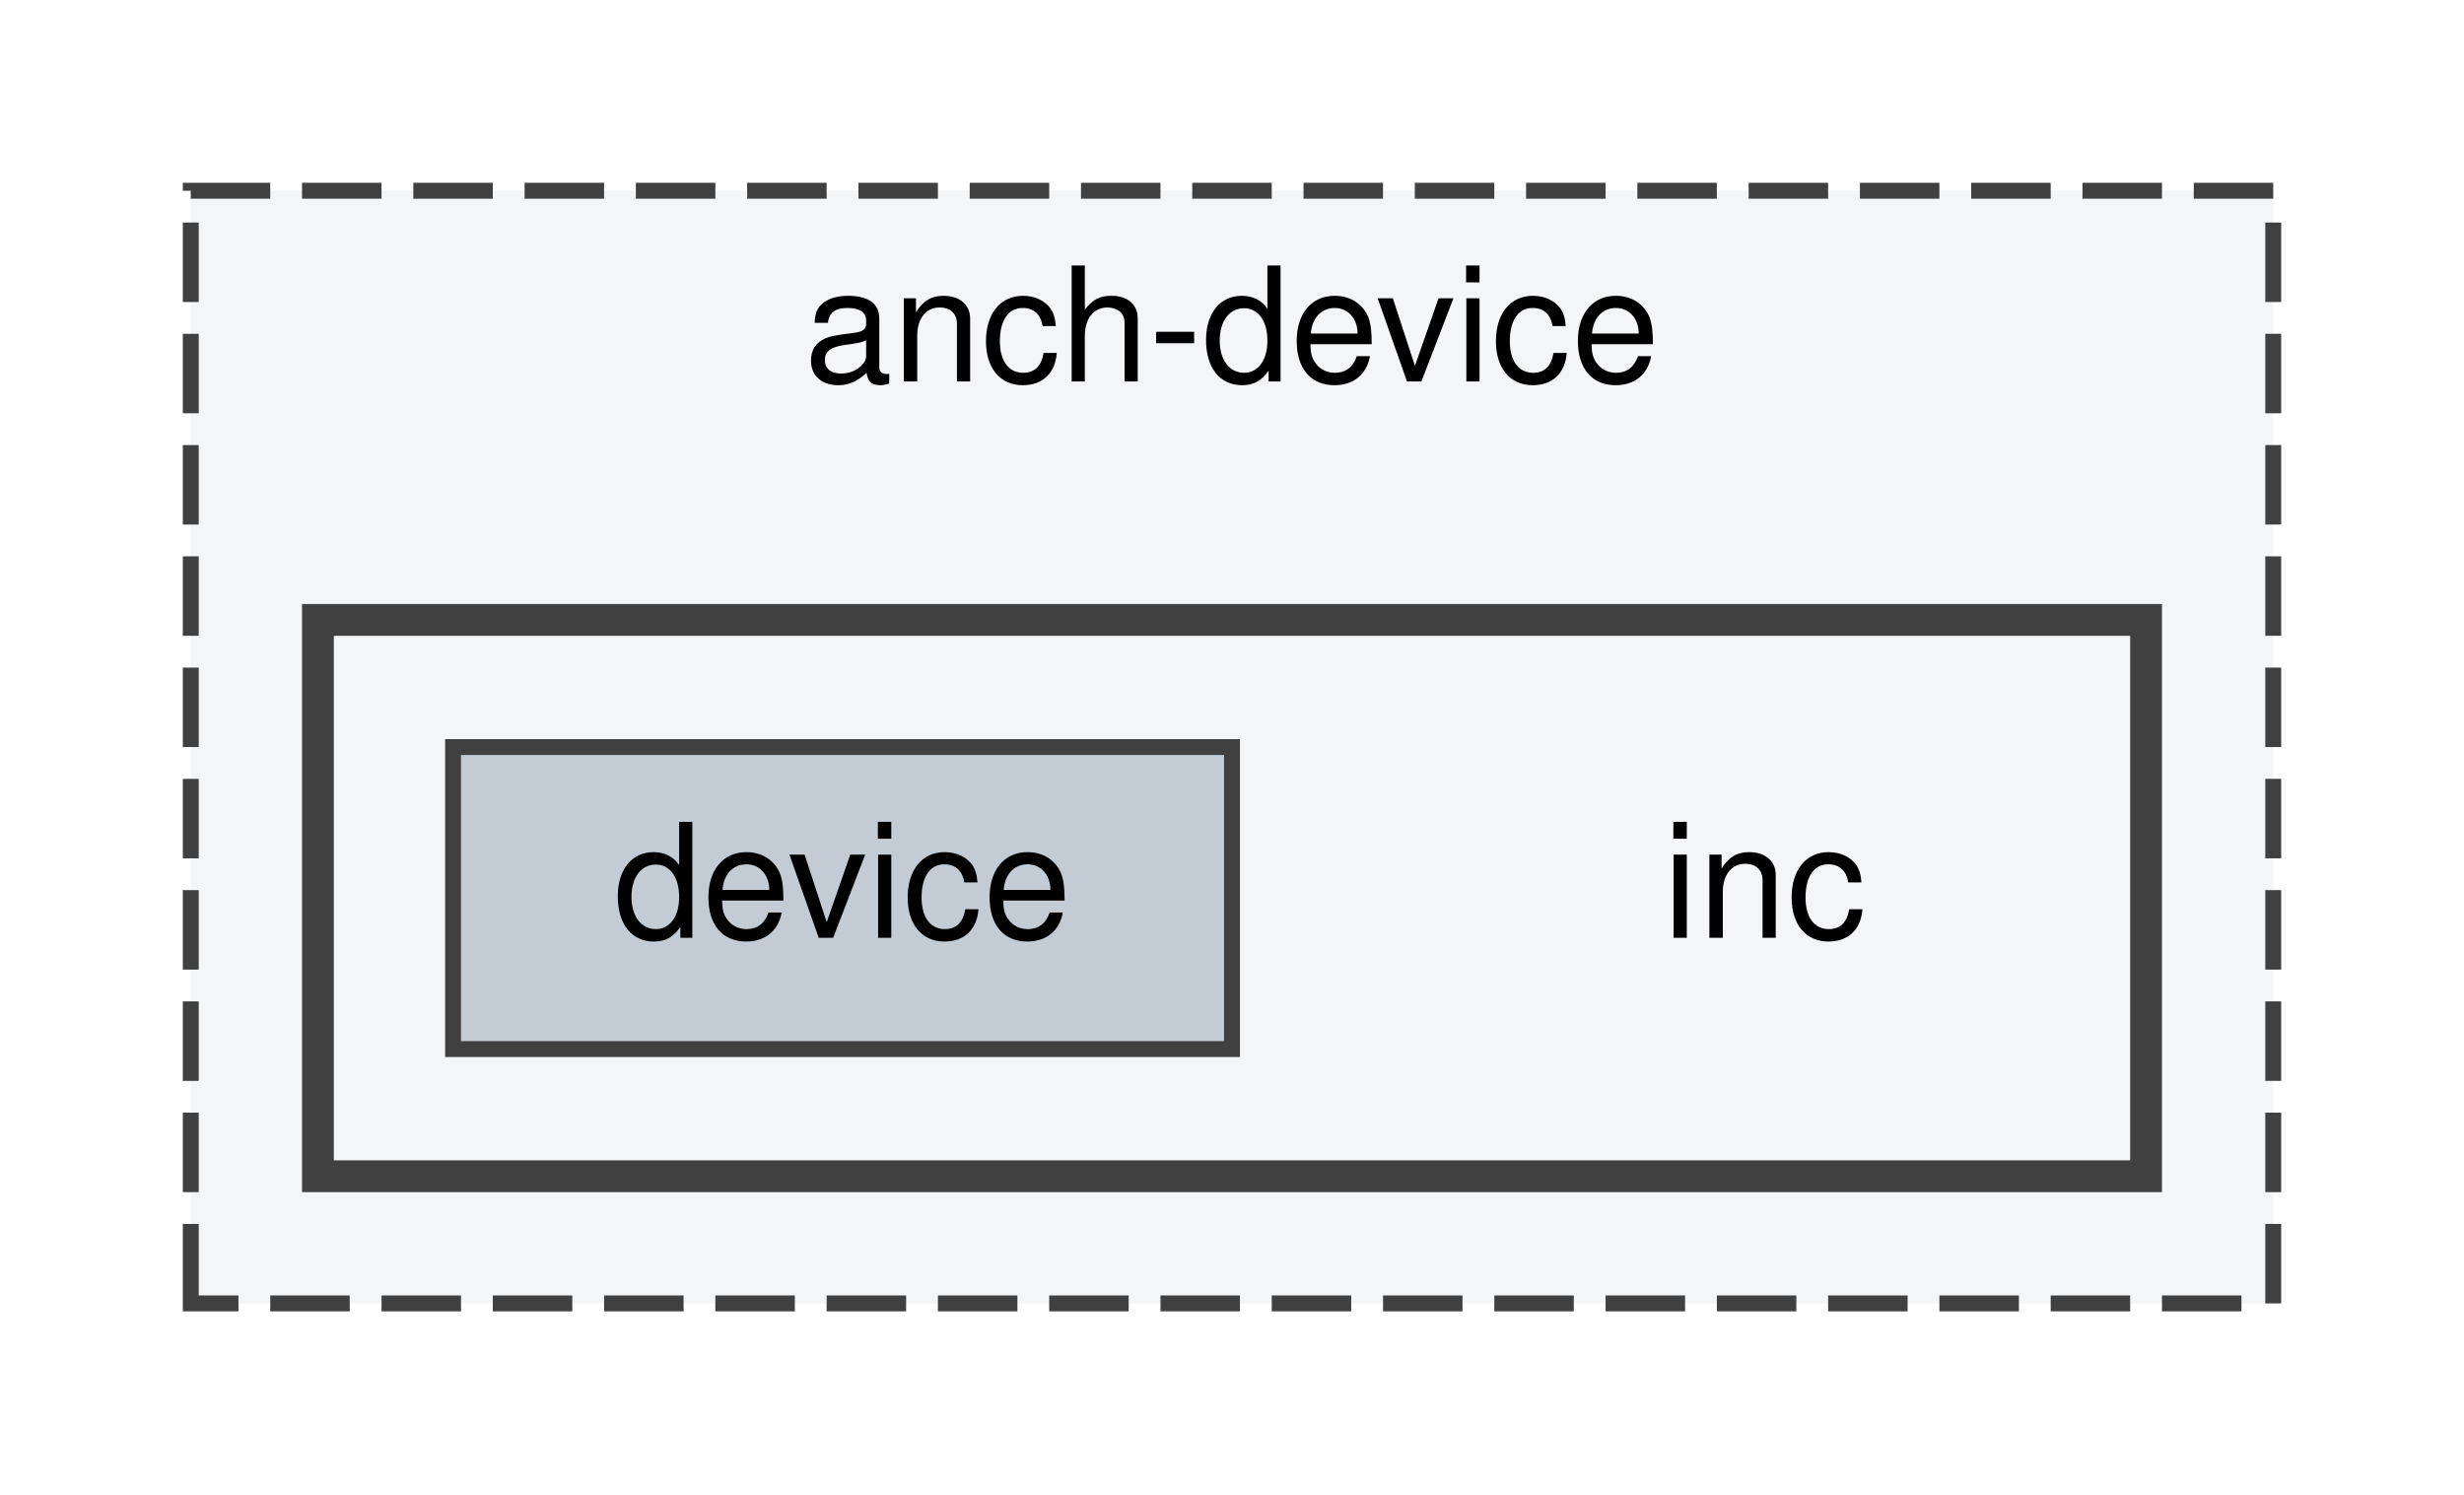
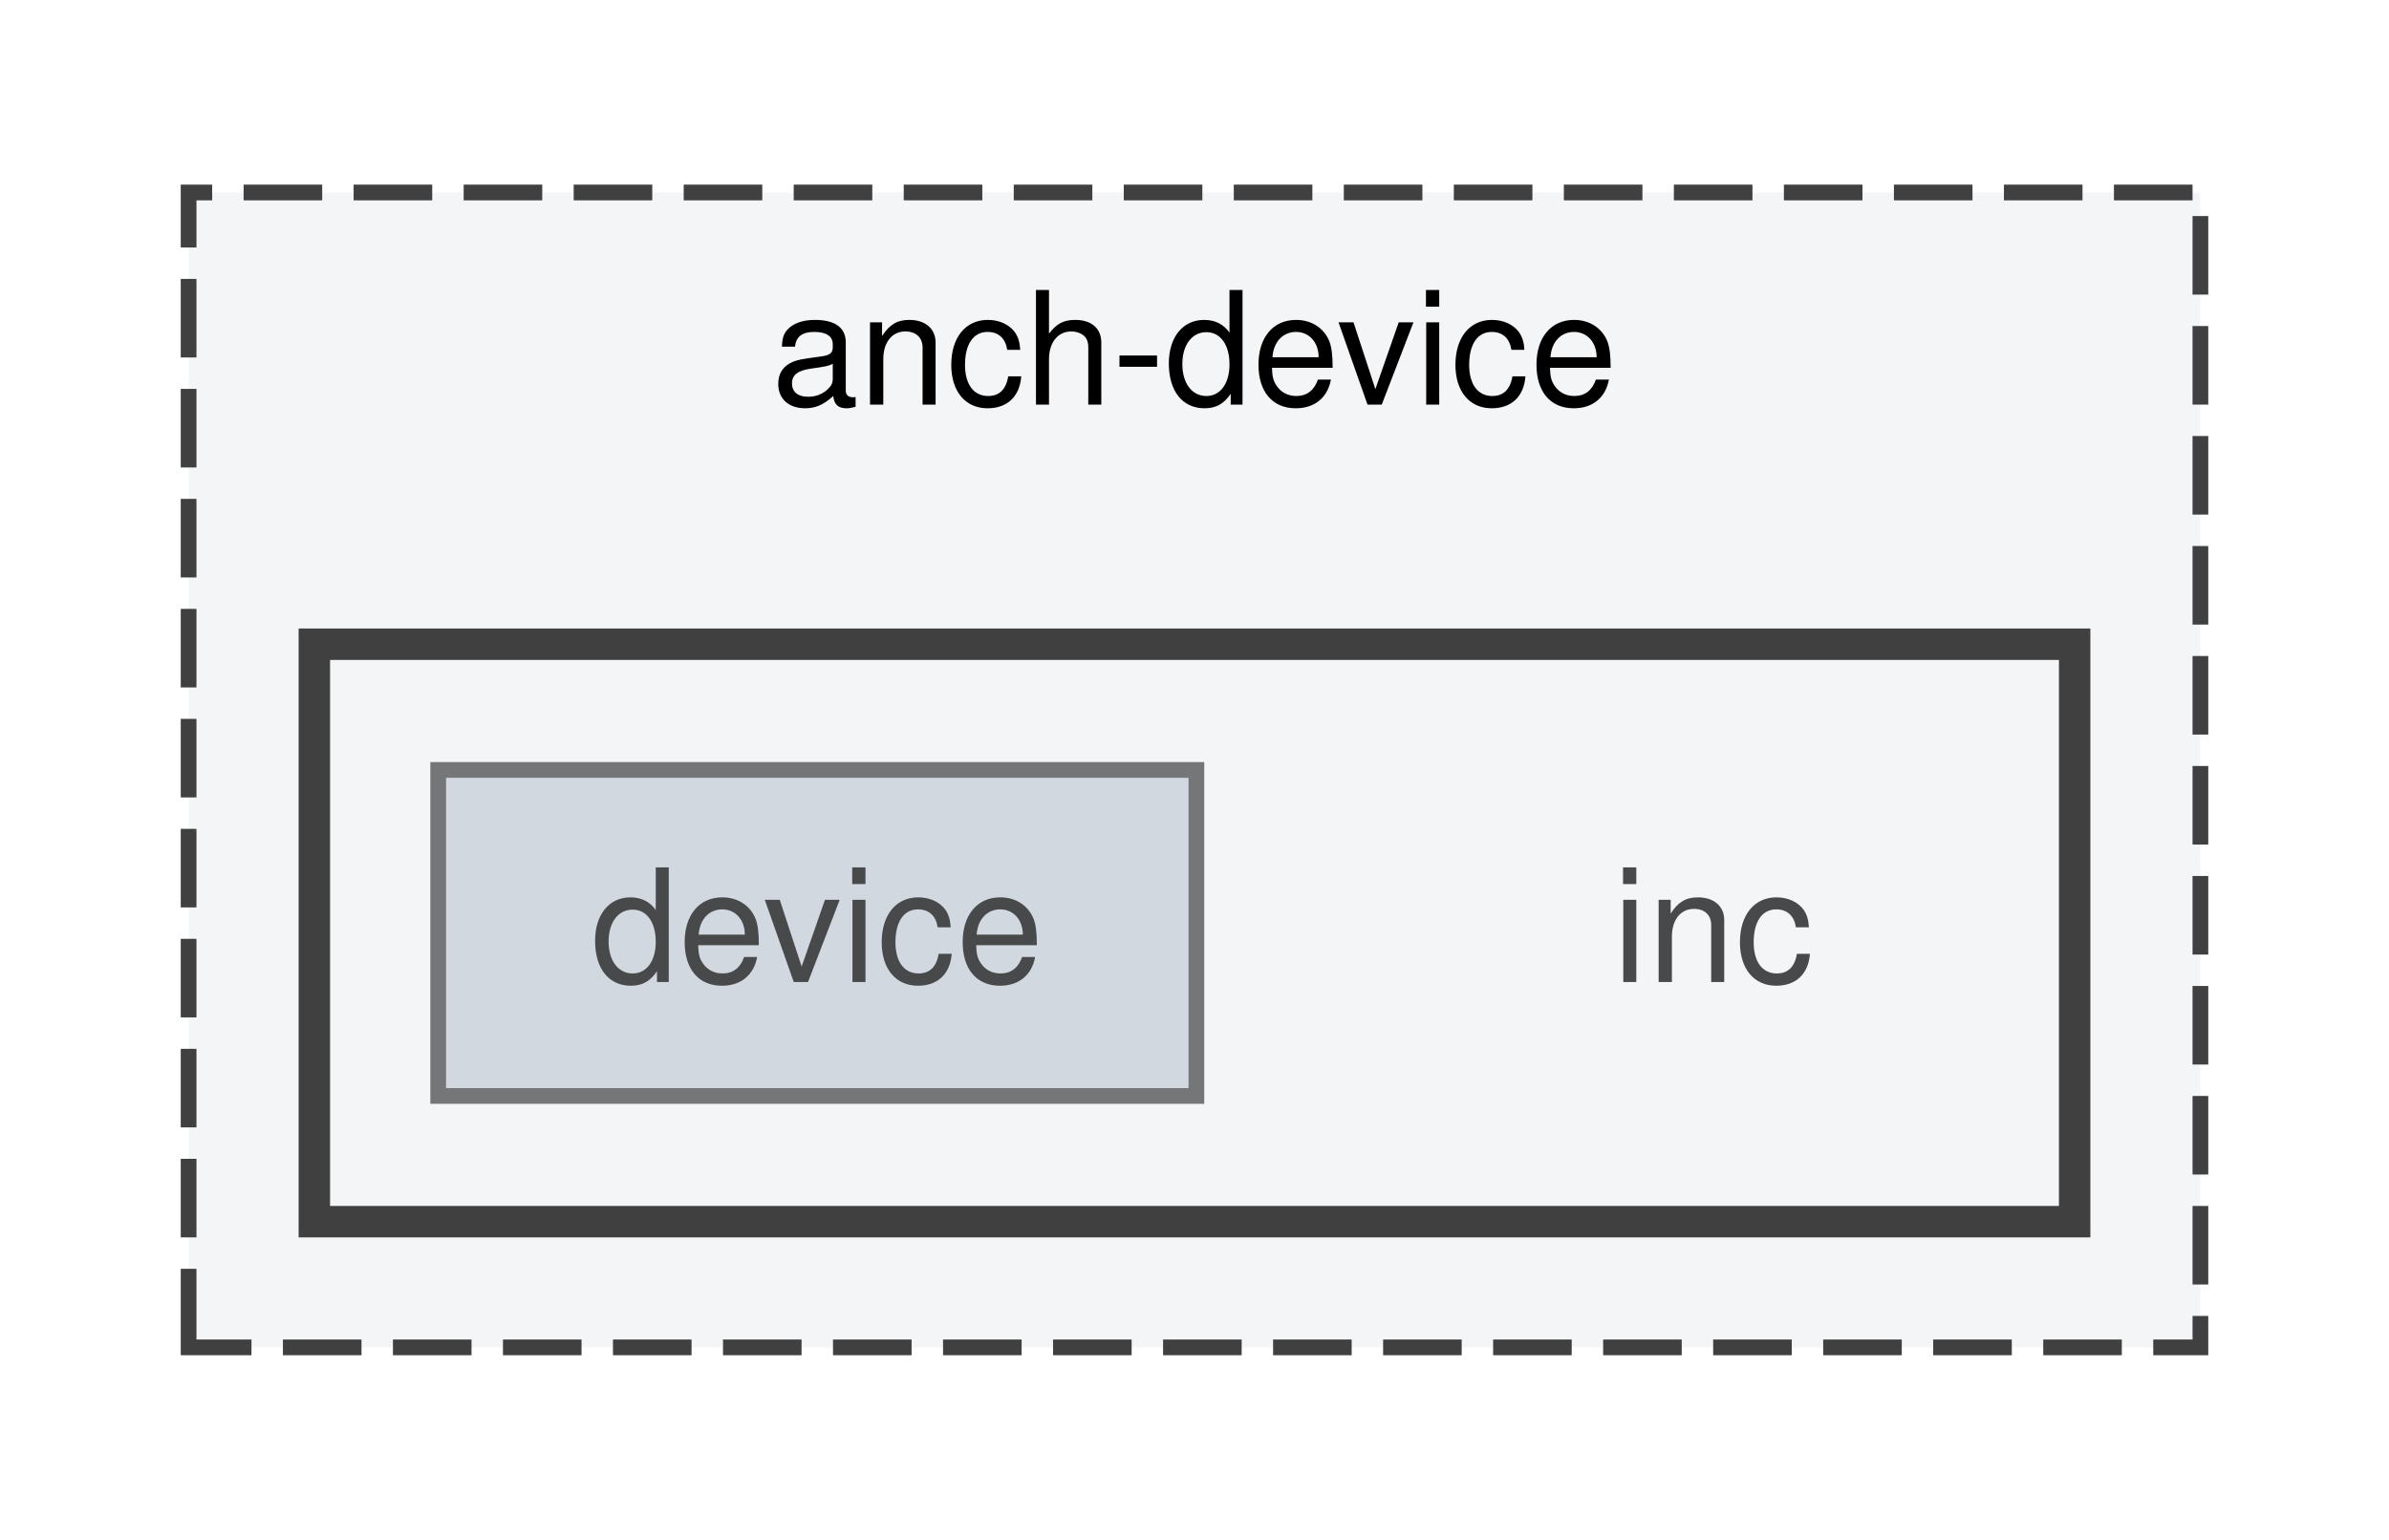
- <svg xmlns="http://www.w3.org/2000/svg" xmlns:xlink="http://www.w3.org/1999/xlink" width="155pt" height="94pt" viewBox="0.00 0.00 155.00 94.00">
-   <g id="graph0" class="graph" transform="scale(1 1) rotate(0) translate(4 90)">
-     <g id="clust1" class="cluster">
-       <g id="a_clust1">
-         <a xlink:href="dir_e4f594e9d72e20b73cfff9ef36b0ef22.html" target="_top" xlink:title="anch-device">
-           <polygon fill="#f3f5f7" stroke="#404040" stroke-dasharray="5,2" points="8,-8 8,-78 139,-78 139,-8 8,-8" />
-           <text text-anchor="middle" x="73.5" y="-66" font-family="Helvetica,sans-Serif" font-size="10.00">anch-device</text>
-         </a>
+ <svg xmlns="http://www.w3.org/2000/svg" xmlns:xlink="http://www.w3.org/1999/xlink" width="152pt" height="98pt" viewBox="0.00 0.00 152.00 97.50">
+   <svg id="main" version="1.1" xml:space="preserve">
+     <style type="text/css">
+ .node, .edge {opacity: 0.7;}
+ .node.selected, .edge.selected {opacity: 1;}
+ .edge:hover path { stroke: red; }
+ .edge:hover polygon { stroke: red; fill: red; }
+ </style>
+     <svg id="graph" class="graph">
+       <g id="graph0" class="graph" transform="scale(1 1) rotate(0) translate(4 93.5)">
+         <g id="clust1" class="cluster">
+           <g id="a_clust1">
+             <a xlink:href="dir_e4f594e9d72e20b73cfff9ef36b0ef22.html" target="_top" xlink:title="anch-device">
+               <polygon fill="#f3f5f7" stroke="#404040" stroke-dasharray="5,2" points="8,-8 8,-81.5 136,-81.5 136,-8 8,-8" />
+               <text text-anchor="middle" x="72" y="-68" font-family="Helvetica,sans-Serif" font-size="10.00">anch-device</text>
+             </a>
+           </g>
+         </g>
+         <g id="clust2" class="cluster">
+           <g id="a_clust2">
+             <a xlink:href="dir_8d0ab150358c94f644217cf082bb9327.html" target="_top">
+               <polygon fill="#f3f5f7" stroke="#404040" stroke-width="2" points="16,-16 16,-52.75 128,-52.75 128,-16 16,-16" />
+             </a>
+           </g>
+         </g>
+         <g id="node1" class="node">
+           <text text-anchor="middle" x="105" y="-31.25" font-family="Helvetica,sans-Serif" font-size="10.00">inc</text>
+         </g>
+         <g id="node2" class="node">
+           <g id="a_node2">
+             <a xlink:href="dir_018886052959a04e6450efdcbb69b864.html" target="_top" xlink:title="device">
+               <polygon fill="#c3ccd4" stroke="#404040" points="72.12,-44.75 23.88,-44.75 23.88,-24 72.12,-24 72.12,-44.75" />
+               <text text-anchor="middle" x="48" y="-31.25" font-family="Helvetica,sans-Serif" font-size="10.00">device</text>
+             </a>
+           </g>
+         </g>
      </g>
-     </g>
-     <g id="clust2" class="cluster">
-       <g id="a_clust2">
-         <a xlink:href="dir_8d0ab150358c94f644217cf082bb9327.html" target="_top">
-           <polygon fill="#f3f5f7" stroke="#404040" stroke-width="2" points="16,-16 16,-51 131,-51 131,-16 16,-16" />
-         </a>
-       </g>
-     </g>
-     <g id="node1" class="node">
-       <text text-anchor="middle" x="107" y="-31" font-family="Helvetica,sans-Serif" font-size="10.00">inc</text>
-     </g>
-     <g id="node2" class="node">
-       <g id="a_node2">
-         <a xlink:href="dir_018886052959a04e6450efdcbb69b864.html" target="_top" xlink:title="device">
-           <polygon fill="#c3ccd4" stroke="#404040" points="73.5,-43 24.5,-43 24.5,-24 73.5,-24 73.5,-43" />
-           <text text-anchor="middle" x="49" y="-31" font-family="Helvetica,sans-Serif" font-size="10.00">device</text>
-         </a>
-       </g>
-     </g>
-   </g>
+     </svg>
+   </svg>
+   <style type="text/css">
+ 
+ [data-mouse-over-selected='false'] { opacity: 0.7; }
+ [data-mouse-over-selected='true']  { opacity: 1.0; }
+ 
+ </style>
</svg>
